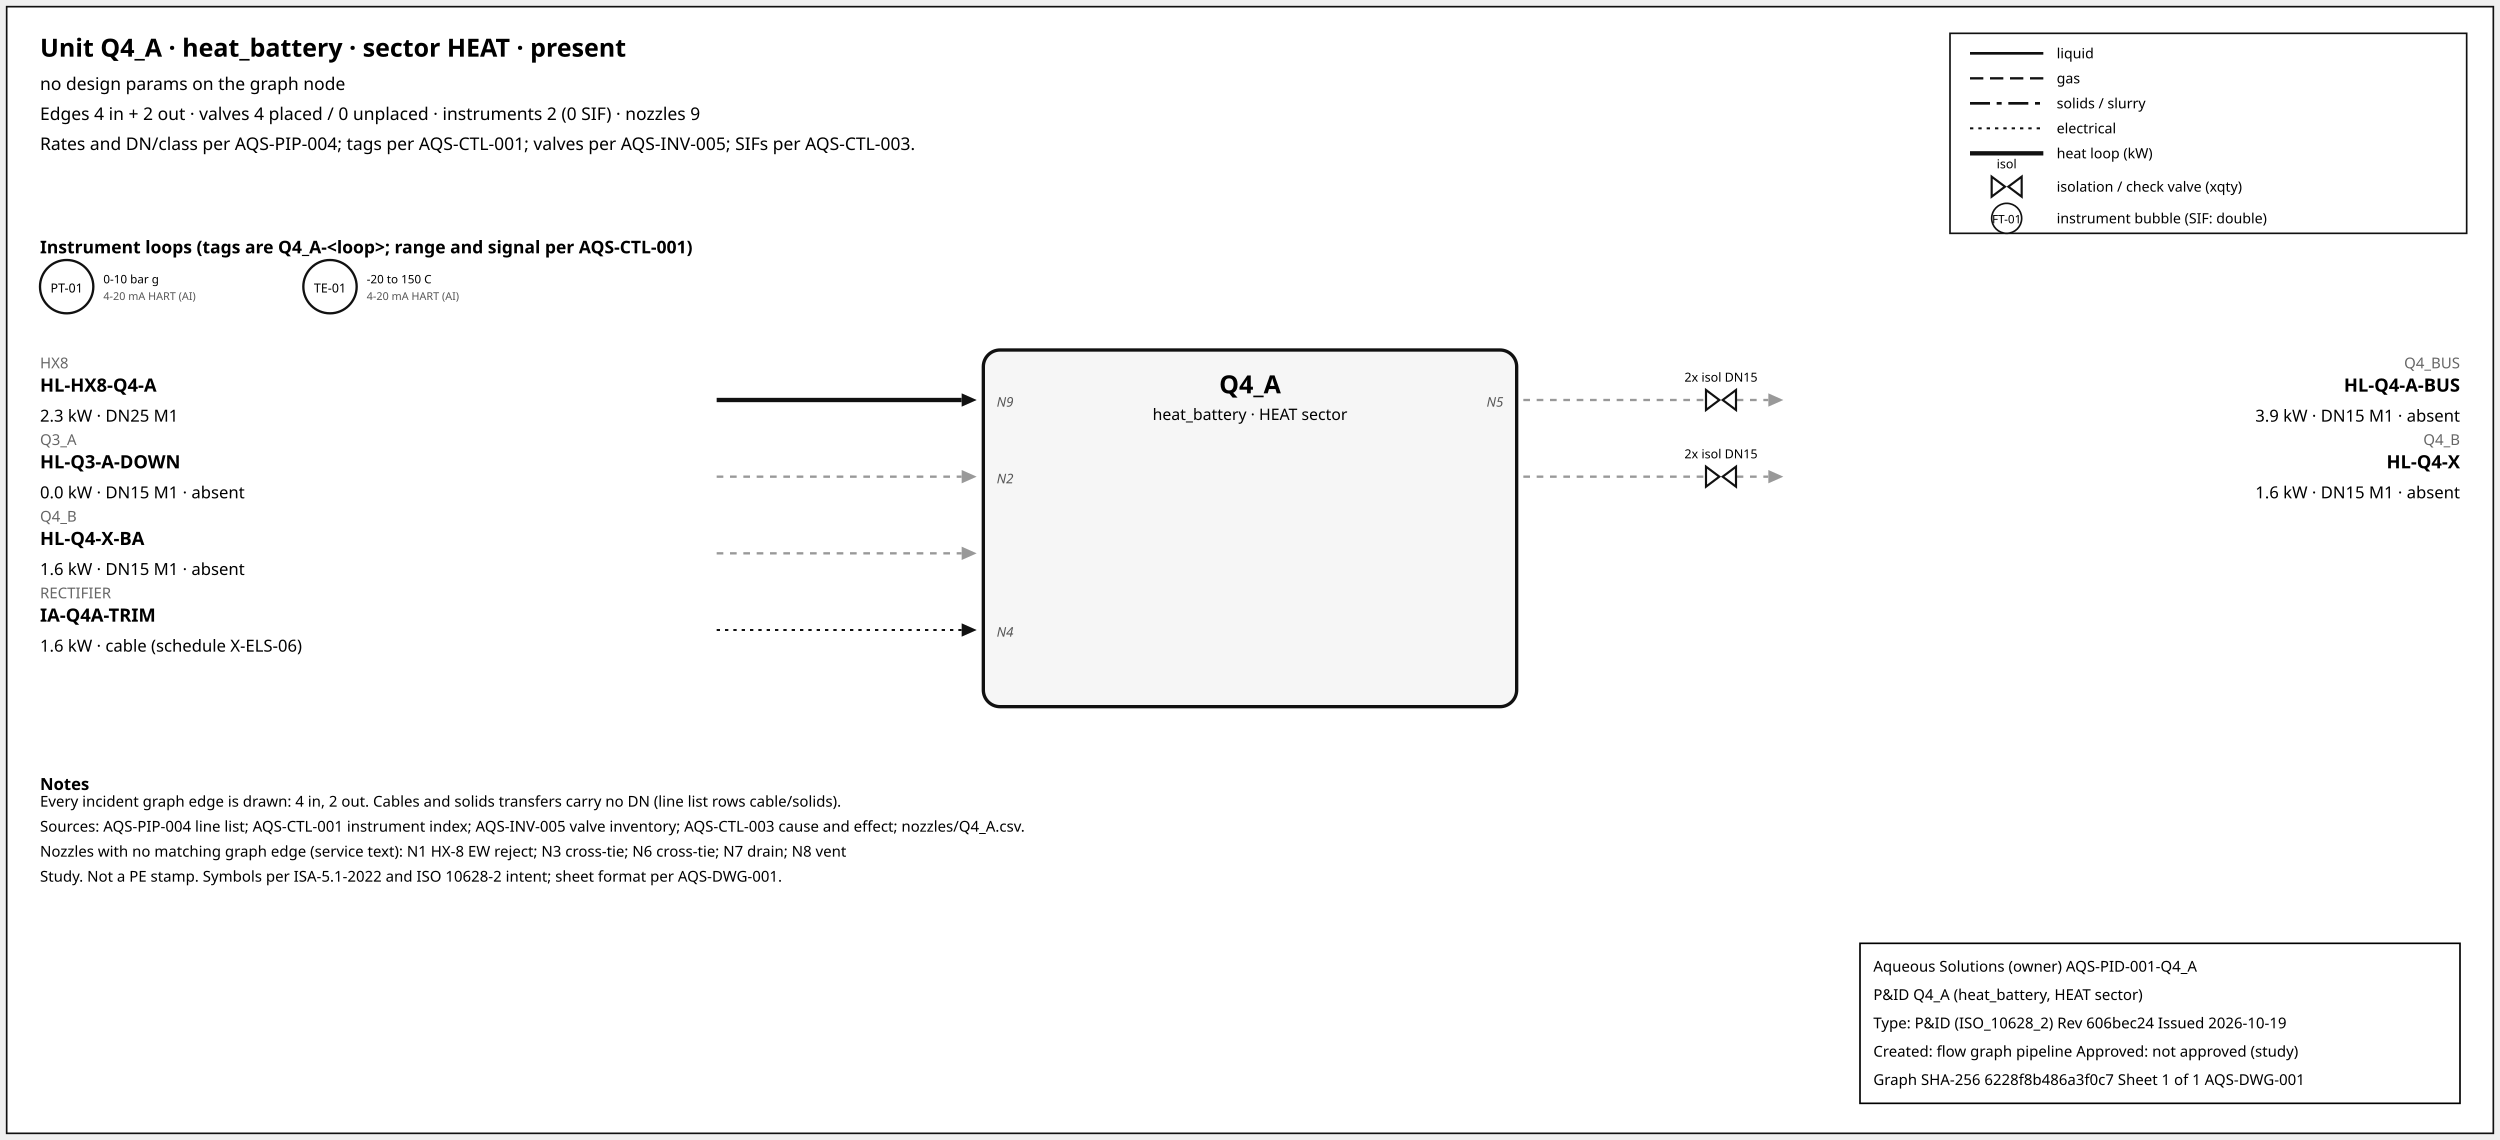
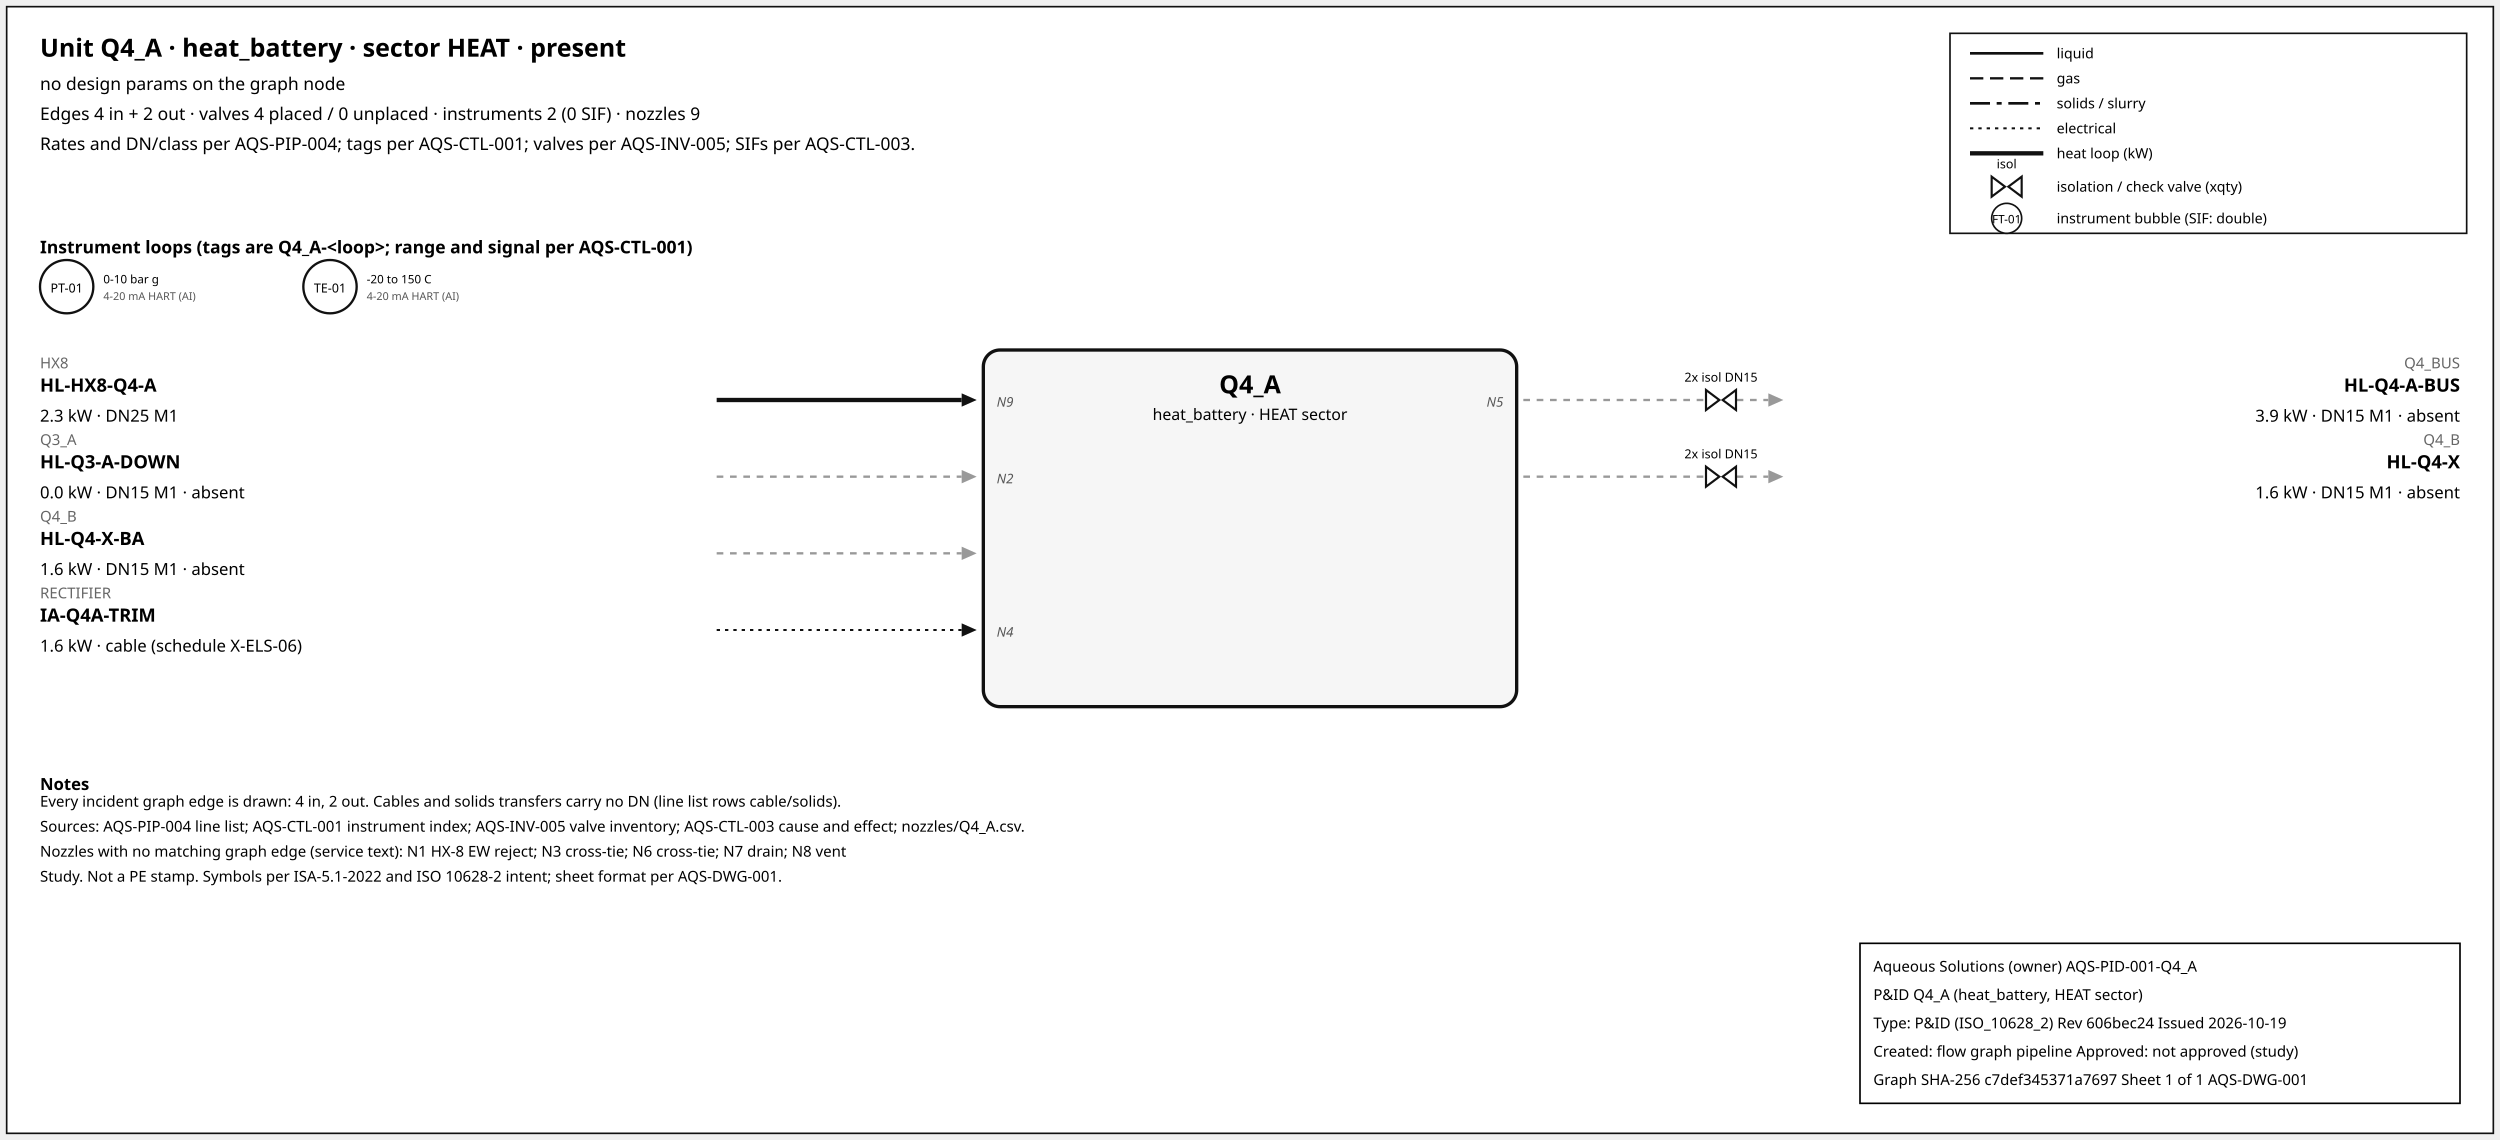
<svg xmlns="http://www.w3.org/2000/svg" width="1500" height="684" font-family="sans-serif">
  <rect x="4" y="4" width="1492" height="676" fill="white" stroke="#111" />
  <text x="24" y="34" font-size="15" font-weight="600">Unit Q4_A · heat_battery · sector HEAT · present</text>
  <text x="24" y="54" font-size="10.5">no design params on the graph node</text>
  <text x="24" y="72" font-size="10.5">Edges 4 in + 2 out · valves 4 placed / 0 unplaced · instruments 2 (0 SIF) · nozzles 9</text>
  <text x="24" y="90" font-size="10.5">Rates and DN/class per AQS-PIP-004; tags per AQS-CTL-001; valves per AQS-INV-005; SIFs per AQS-CTL-003.</text>
  <rect x="1170" y="20" width="310" height="120" fill="white" stroke="#111" />
  <line x1="1182" y1="32" x2="1226" y2="32" stroke="#111" stroke-width="1.6" />
  <text x="1234" y="35" font-size="8.5">liquid</text>
  <line x1="1182" y1="47" x2="1226" y2="47" stroke="#111" stroke-width="1.4" stroke-dasharray="8,4" />
  <text x="1234" y="50" font-size="8.5">gas</text>
  <line x1="1182" y1="62" x2="1226" y2="62" stroke="#111" stroke-width="1.6" stroke-dasharray="12,4,3,4" />
  <text x="1234" y="65" font-size="8.5">solids / slurry</text>
  <line x1="1182" y1="77" x2="1226" y2="77" stroke="#111" stroke-width="1.2" stroke-dasharray="2,3" />
  <text x="1234" y="80" font-size="8.5">electrical</text>
  <line x1="1182" y1="92" x2="1226" y2="92" stroke="#111" stroke-width="2.6" />
  <text x="1234" y="95" font-size="8.5">heat loop (kW)</text>
  <path d="M 1195.0,106 L 1203.0,112 L 1195.0,118 Z M 1213.0,106 L 1205.0,112 L 1213.0,118 Z" fill="white" stroke="#111" stroke-width="1.3" />
  <text x="1204.0" y="101.0" font-size="7.5" text-anchor="middle">isol</text>
  <text x="1234" y="115" font-size="8.5">isolation / check valve (xqty)</text>
  <circle cx="1204" cy="131" r="9" fill="white" stroke="#111" />
  <text x="1204" y="134" font-size="7" text-anchor="middle">FT-01</text>
  <text x="1234" y="134" font-size="8.5">instrument bubble (SIF: double)</text>
  <text x="24" y="152" font-size="10.5" font-weight="600">Instrument loops (tags are Q4_A-&lt;loop&gt;; range and signal per AQS-CTL-001)</text>
  <circle cx="40" cy="172" r="16" fill="white" stroke="#111" stroke-width="1.4" />
  <text x="40" y="175.5" font-size="7.5" text-anchor="middle">PT-01</text>
  <text x="62" y="170" font-size="7">0-10 bar g</text>
  <text x="62" y="180" font-size="6.5" fill="#555">4-20 mA HART (AI)</text>
  <circle cx="198" cy="172" r="16" fill="white" stroke="#111" stroke-width="1.4" />
  <text x="198" y="175.5" font-size="7.5" text-anchor="middle">TE-01</text>
  <text x="220" y="170" font-size="7">-20 to 150 C</text>
  <text x="220" y="180" font-size="6.5" fill="#555">4-20 mA HART (AI)</text>
  <rect x="590" y="210" width="320" height="214" rx="10" fill="#f6f6f6" stroke="#111" stroke-width="2" />
  <text x="750.0" y="236" font-size="15" font-weight="700" text-anchor="middle">Q4_A</text>
  <text x="750.0" y="252" font-size="9.5" text-anchor="middle">heat_battery · HEAT sector</text>
  <line x1="430" y1="240" x2="577" y2="240" stroke="#111" stroke-width="2.6" class="edge-in" />
  <polygon points="586,240 577,236 577,244" fill="#111" />
  <text x="24" y="221" font-size="9" fill="#666" text-anchor="start">HX8</text>
  <text x="24" y="235" font-size="11" font-weight="600" text-anchor="start">HL-HX8-Q4-A</text>
  <text x="24" y="253" font-size="10" text-anchor="start">2.3 kW · DN25 M1</text>
  <text x="598" y="244" font-size="8" font-style="italic" fill="#555" text-anchor="start">N9</text>
  <line x1="430" y1="286" x2="577" y2="286" stroke="#999" stroke-width="1.4" stroke-dasharray="4,4" class="edge-in" />
  <polygon points="586,286 577,282 577,290" fill="#999" />
  <text x="24" y="267" font-size="9" fill="#666" text-anchor="start">Q3_A</text>
  <text x="24" y="281" font-size="11" font-weight="600" text-anchor="start">HL-Q3-A-DOWN</text>
  <text x="24" y="299" font-size="10" text-anchor="start">0.0 kW · DN15 M1 · absent</text>
  <text x="598" y="290" font-size="8" font-style="italic" fill="#555" text-anchor="start">N2</text>
  <line x1="430" y1="332" x2="577" y2="332" stroke="#999" stroke-width="1.4" stroke-dasharray="4,4" class="edge-in" />
  <polygon points="586,332 577,328 577,336" fill="#999" />
  <text x="24" y="313" font-size="9" fill="#666" text-anchor="start">Q4_B</text>
  <text x="24" y="327" font-size="11" font-weight="600" text-anchor="start">HL-Q4-X-BA</text>
  <text x="24" y="345" font-size="10" text-anchor="start">1.6 kW · DN15 M1 · absent</text>
  <line x1="430" y1="378" x2="577" y2="378" stroke="#111" stroke-width="1.2" stroke-dasharray="2,3" class="edge-in" />
  <polygon points="586,378 577,374 577,382" fill="#111" />
  <text x="24" y="359" font-size="9" fill="#666" text-anchor="start">RECTIFIER</text>
  <text x="24" y="373" font-size="11" font-weight="600" text-anchor="start">IA-Q4A-TRIM</text>
  <text x="24" y="391" font-size="10" text-anchor="start">1.6 kW · cable (schedule X-ELS-06)</text>
  <text x="598" y="382" font-size="8" font-style="italic" fill="#555" text-anchor="start">N4</text>
  <line x1="914" y1="240" x2="1061" y2="240" stroke="#999" stroke-width="1.4" stroke-dasharray="4,4" class="edge-out" />
  <polygon points="1070,240 1061,236 1061,244" fill="#999" />
  <text x="1476" y="221" font-size="9" fill="#666" text-anchor="end">Q4_BUS</text>
  <text x="1476" y="235" font-size="11" font-weight="600" text-anchor="end">HL-Q4-A-BUS</text>
  <text x="1476" y="253" font-size="10" text-anchor="end">3.9 kW · DN15 M1 · absent</text>
  <text x="902" y="244" font-size="8" font-style="italic" fill="#555" text-anchor="end">N5</text>
  <path d="M 1023.6,234 L 1031.6,240 L 1023.6,246 Z M 1041.6,234 L 1033.6,240 L 1041.6,246 Z" fill="white" stroke="#111" stroke-width="1.3" />
  <text x="1032.6" y="229.0" font-size="7.5" text-anchor="middle">2x isol DN15</text>
  <line x1="914" y1="286" x2="1061" y2="286" stroke="#999" stroke-width="1.4" stroke-dasharray="4,4" class="edge-out" />
  <polygon points="1070,286 1061,282 1061,290" fill="#999" />
  <text x="1476" y="267" font-size="9" fill="#666" text-anchor="end">Q4_B</text>
  <text x="1476" y="281" font-size="11" font-weight="600" text-anchor="end">HL-Q4-X</text>
  <text x="1476" y="299" font-size="10" text-anchor="end">1.6 kW · DN15 M1 · absent</text>
  <path d="M 1023.6,280 L 1031.6,286 L 1023.6,292 Z M 1041.6,280 L 1033.6,286 L 1041.6,292 Z" fill="white" stroke="#111" stroke-width="1.3" />
  <text x="1032.6" y="275.0" font-size="7.5" text-anchor="middle">2x isol DN15</text>
  <text x="24" y="474" font-size="10" font-weight="600">Notes</text>
  <text x="24" y="484" font-size="9">Every incident graph edge is drawn: 4 in, 2 out. Cables and solids transfers carry no DN (line list rows cable/solids).</text>
  <text x="24" y="499" font-size="9">Sources: AQS-PIP-004 line list; AQS-CTL-001 instrument index; AQS-INV-005 valve inventory; AQS-CTL-003 cause and effect; nozzles/Q4_A.csv.</text>
  <text x="24" y="514" font-size="9">Nozzles with no matching graph edge (service text): N1 HX-8 EW reject; N3 cross-tie; N6 cross-tie; N7 drain; N8 vent</text>
  <text x="24" y="529" font-size="9">Study. Not a PE stamp. Symbols per ISA-5.1-2022 and ISO 10628-2 intent; sheet format per AQS-DWG-001.</text>
  <g id="aqs-title-block">
    <rect x="1116" y="566" width="360" height="96" fill="white" stroke="black" stroke-width="1" />
    <text x="1124" y="583" font-size="9">Aqueous Solutions (owner)   AQS-PID-001-Q4_A</text>
    <text x="1124" y="600" font-size="9">P&amp;ID Q4_A (heat_battery, HEAT sector)</text>
    <text x="1124" y="617" font-size="9">Type: P&amp;ID (ISO_10628_2)   Rev 606bec24   Issued 2026-10-19</text>
    <text x="1124" y="634" font-size="9">Created: flow graph pipeline   Approved: not approved (study)</text>
-     <text x="1124" y="651" font-size="9">Graph SHA-256 6228f8b486a3f0c7   Sheet 1 of 1   AQS-DWG-001</text>
+     <text x="1124" y="651" font-size="9">Graph SHA-256 c7def345371a7697   Sheet 1 of 1   AQS-DWG-001</text>
  </g>
</svg>
